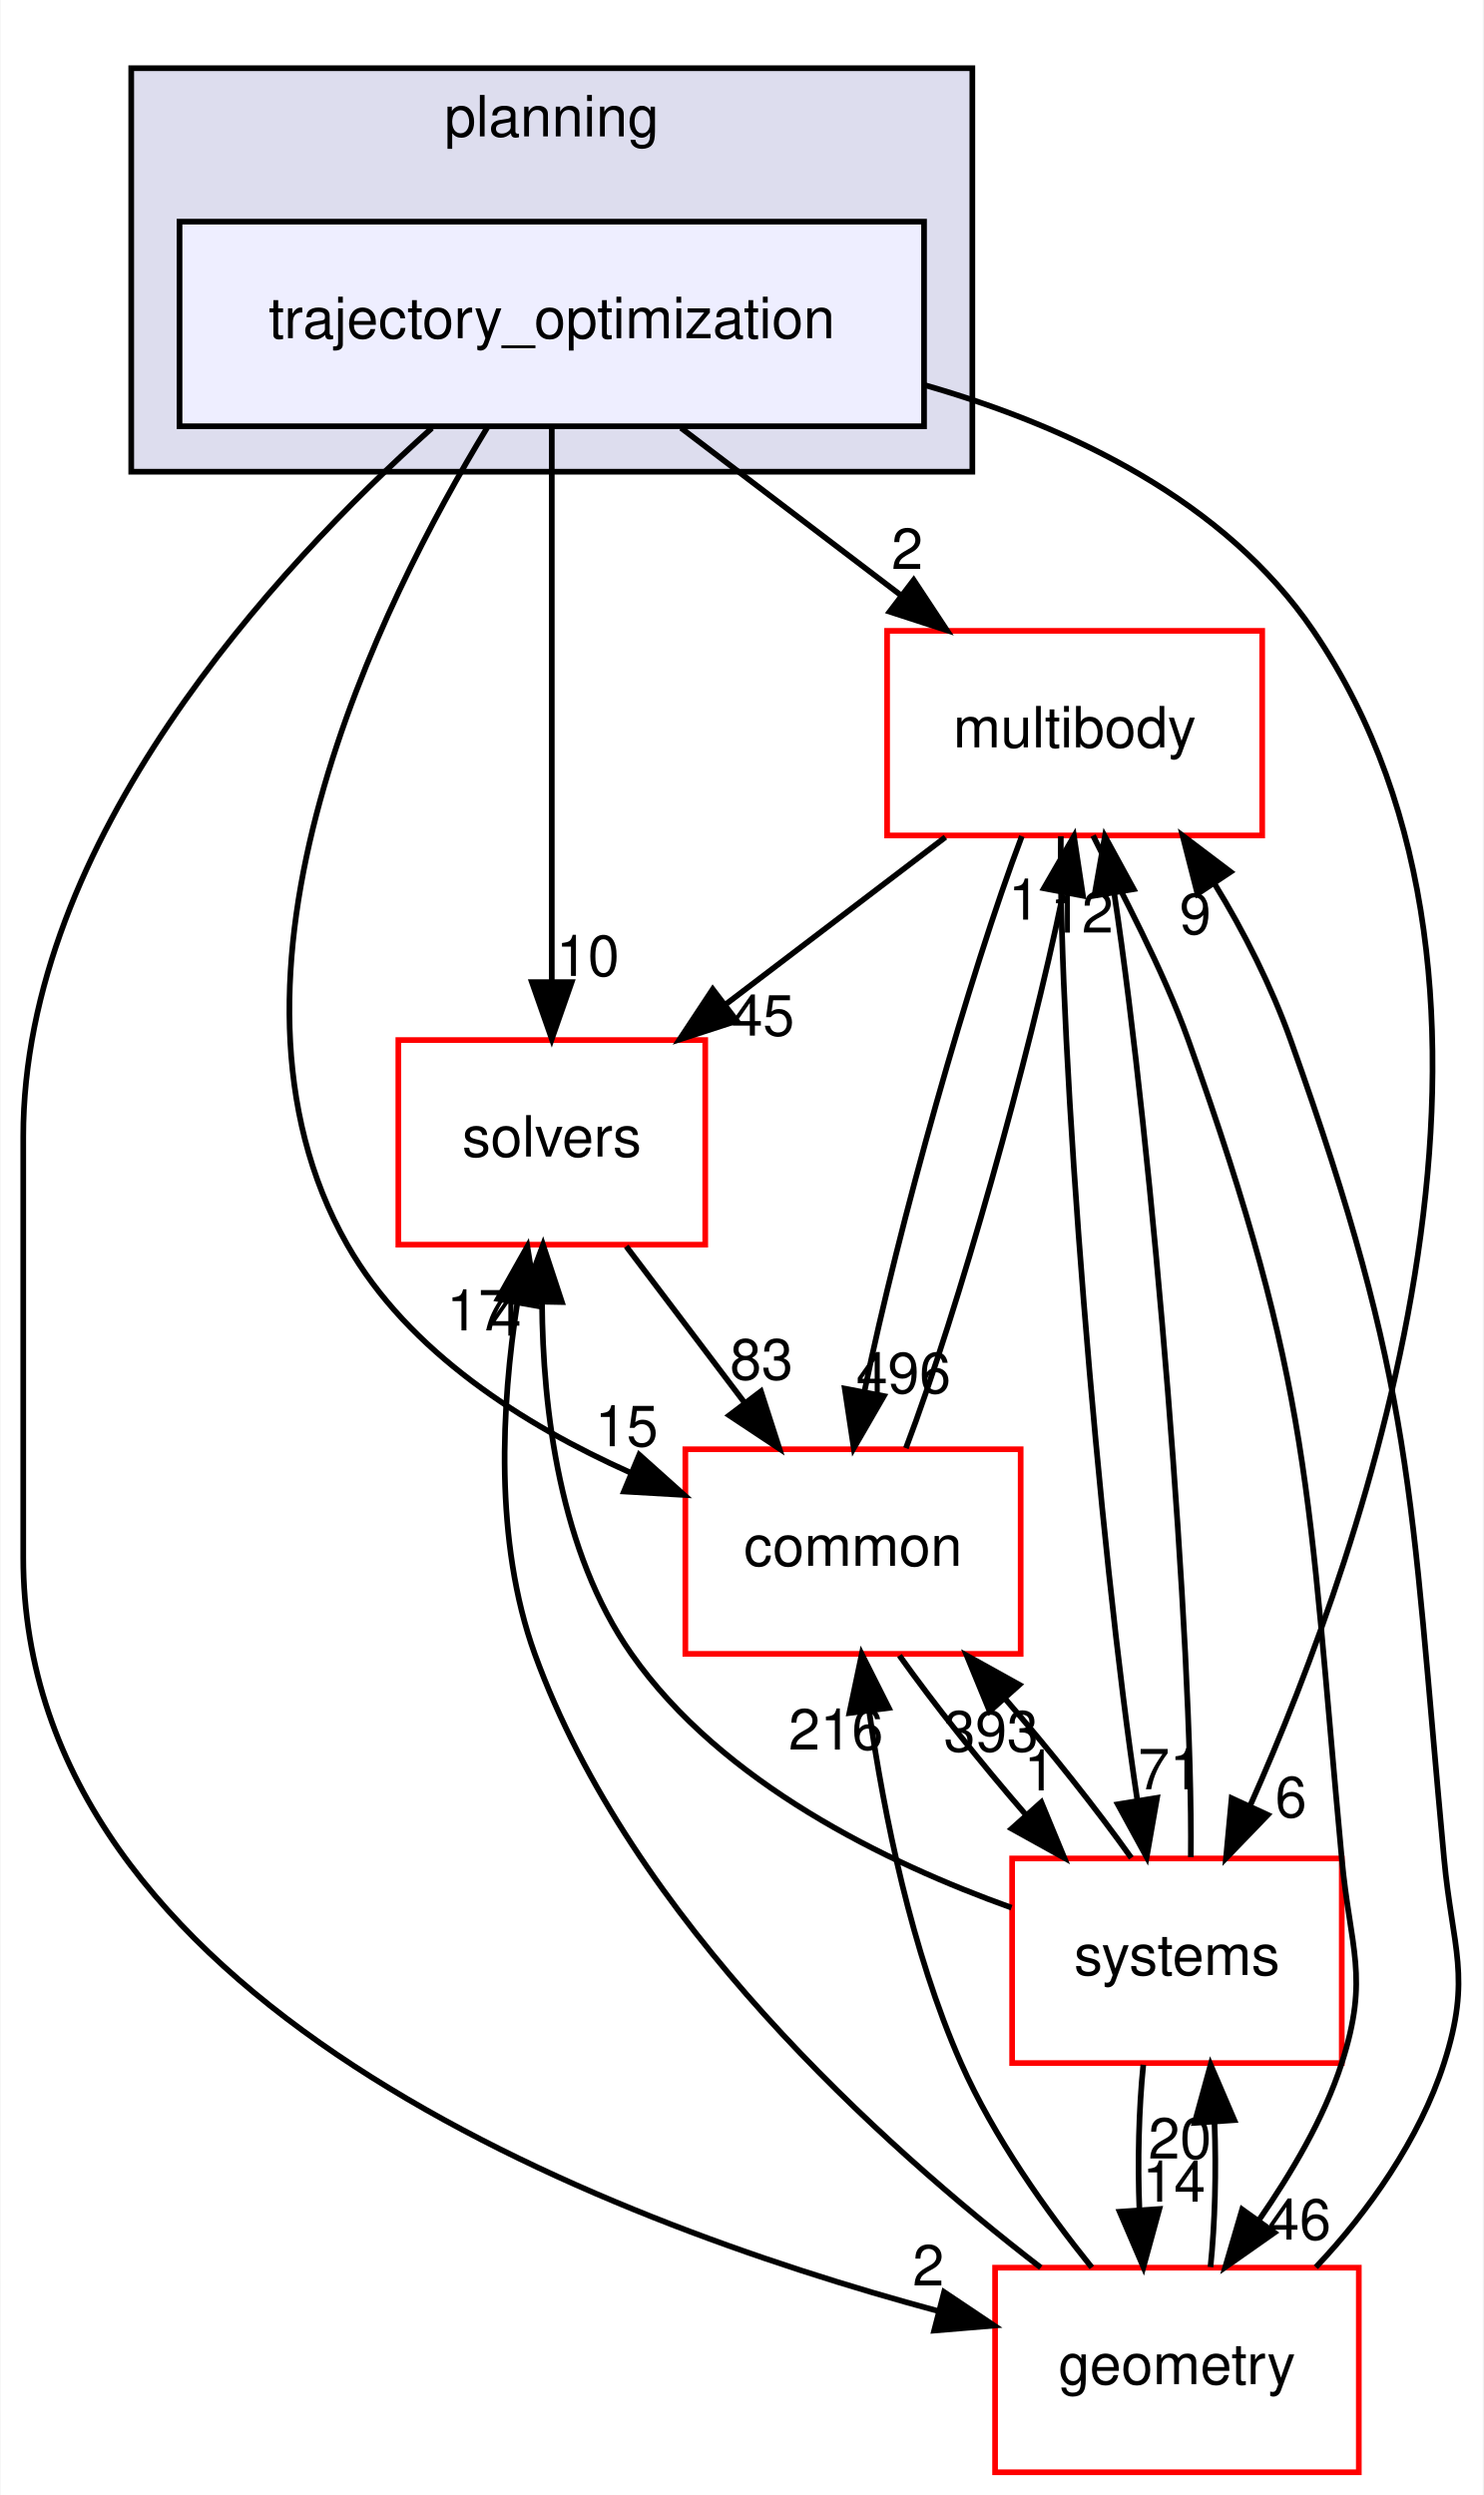
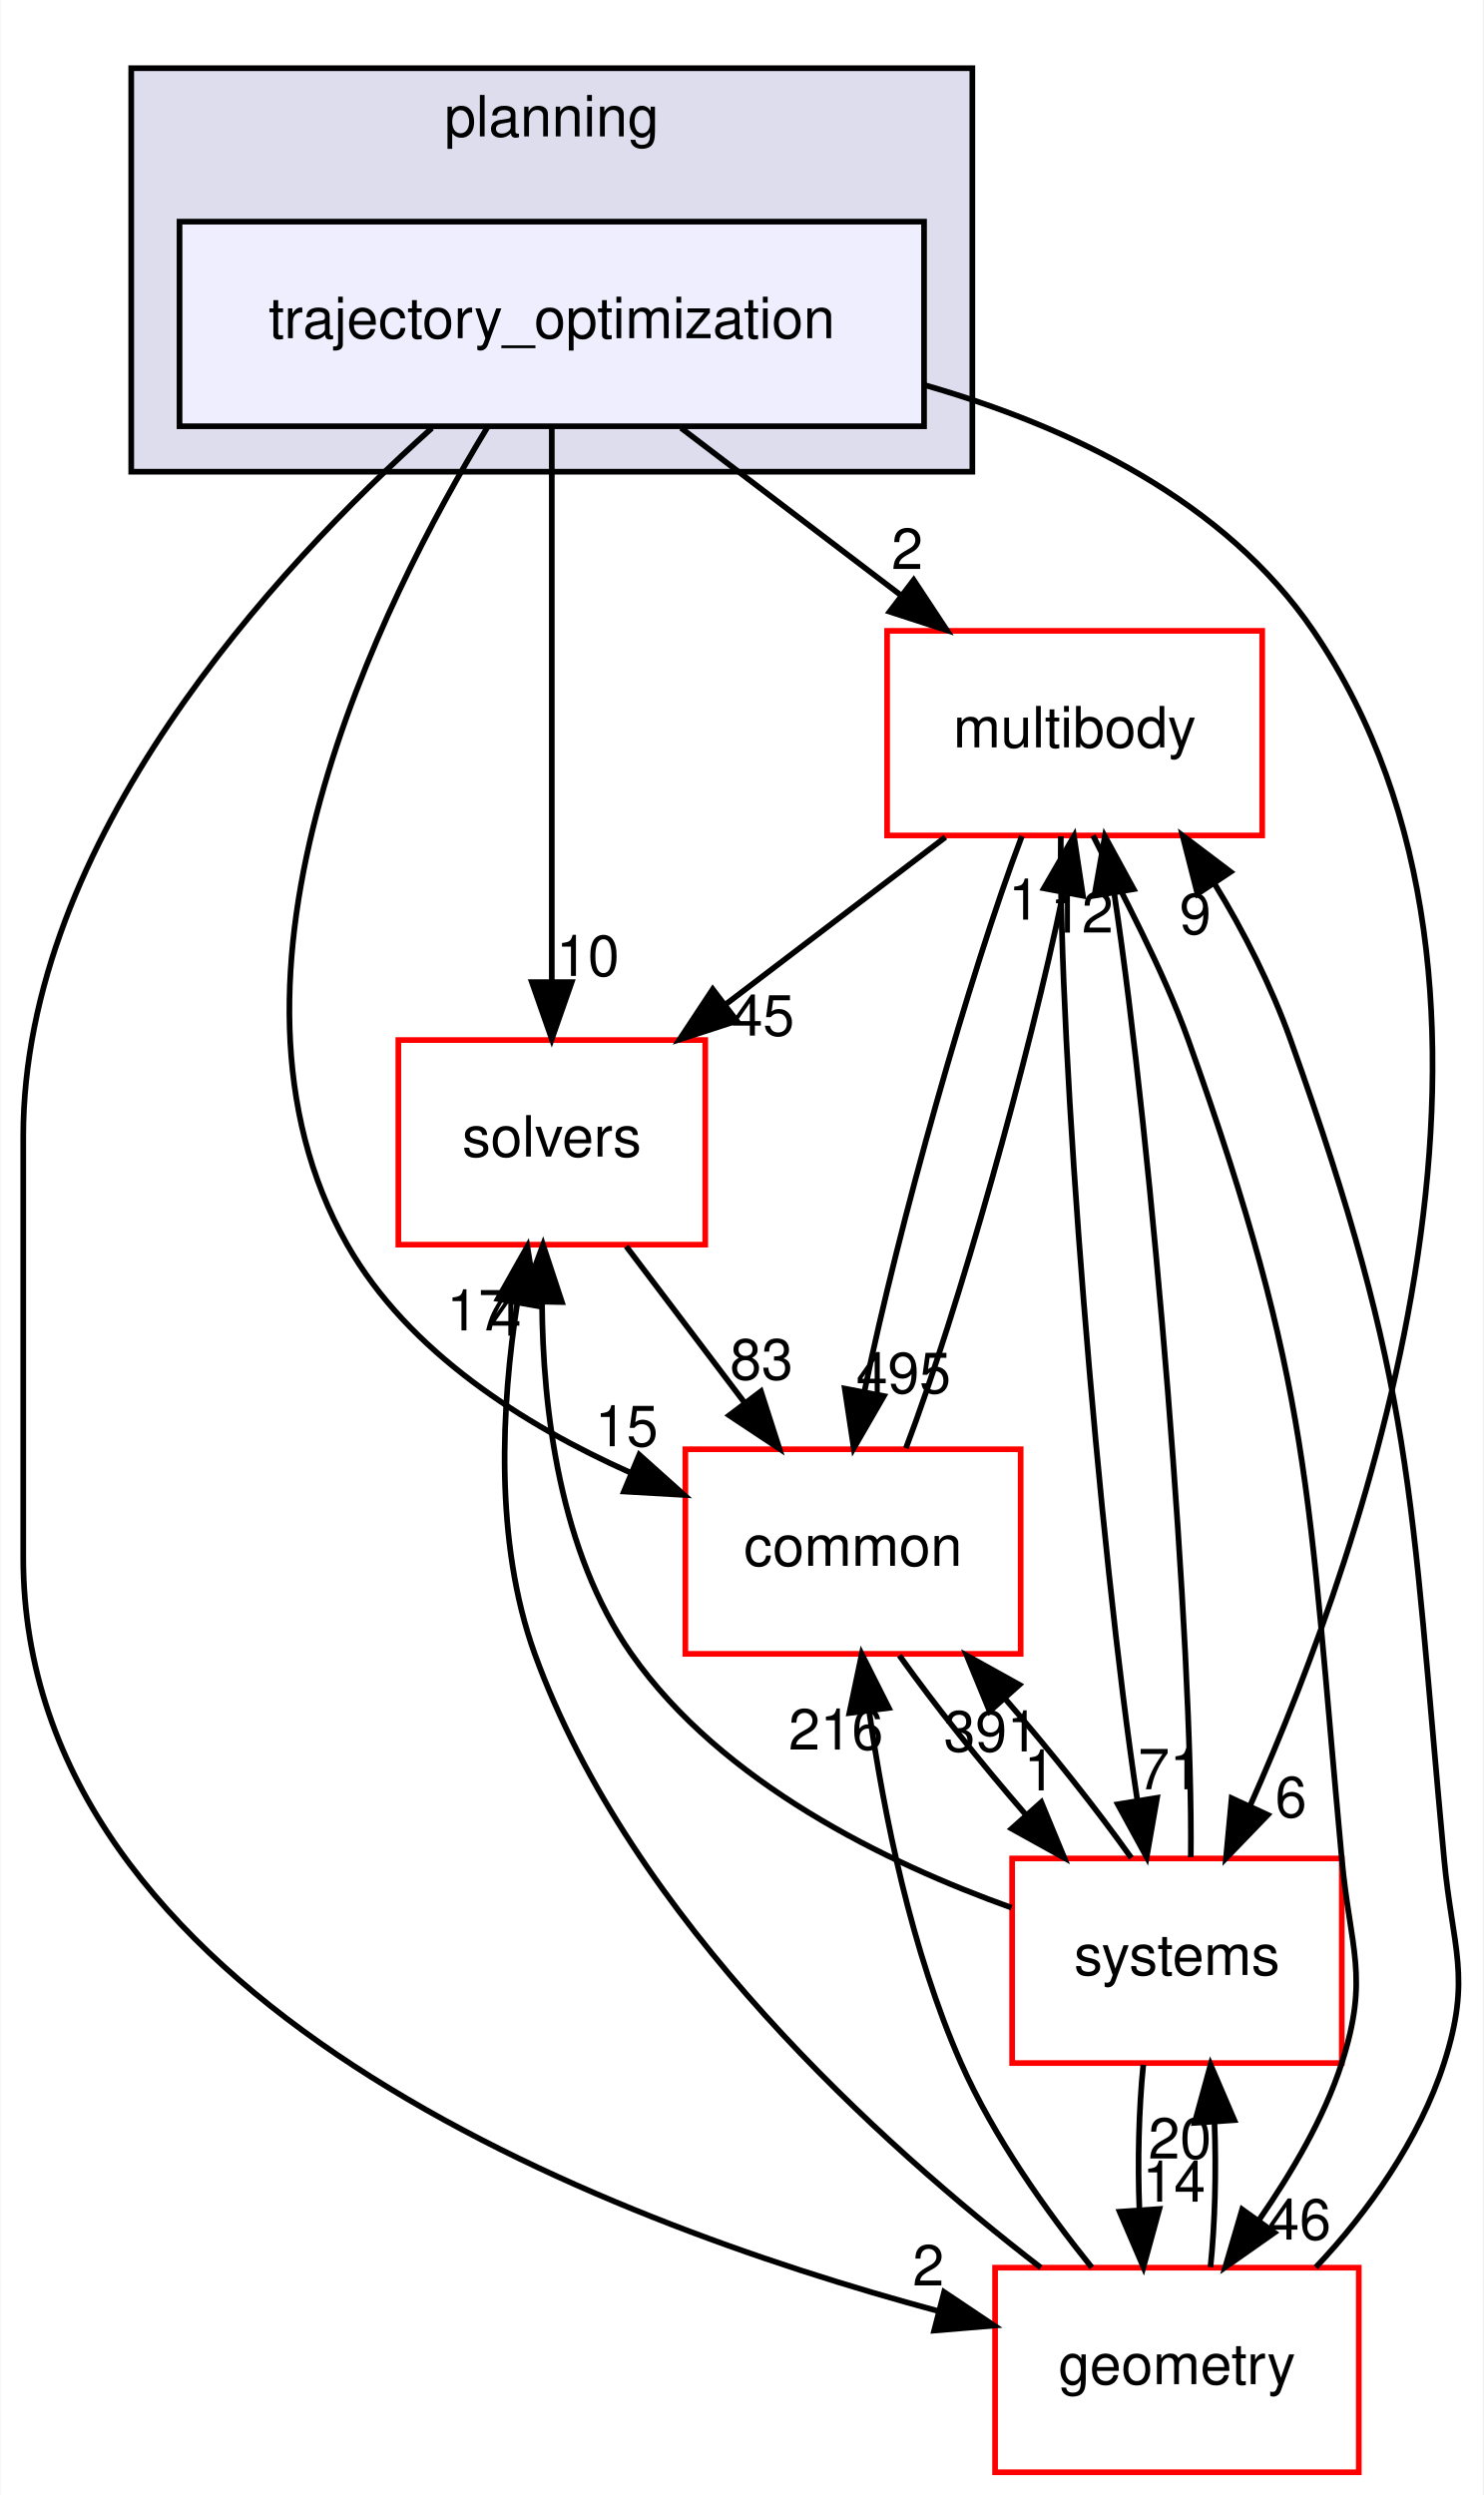
<svg xmlns="http://www.w3.org/2000/svg" xmlns:xlink="http://www.w3.org/1999/xlink" width="261pt" height="439pt" viewBox="0.00 0.00 260.82 439.00">
  <g id="graph0" class="graph" transform="scale(1 1) rotate(0) translate(4 435)">
    <polygon fill="white" stroke="transparent" points="-4,4 -4,-435 256.82,-435 256.82,4 -4,4" />
    <g id="clust1" class="cluster">
      <g id="a_clust1">
        <a xlink:href="dir_c1924aea86cc02fece93f366eec781e1.html" target="_top" xlink:title="planning">
          <polygon fill="#ddddee" stroke="black" points="19,-352 19,-423 167,-423 167,-352 19,-352" />
          <text text-anchor="middle" x="93" y="-411" font-family="Helvetica,sans-Serif" font-size="10.00">planning</text>
        </a>
      </g>
    </g>
    <g id="node1" class="node">
      <g id="a_node1">
        <a xlink:href="dir_d3b9c8c863d1cf0f0e483ccaf53b793e.html" target="_top" xlink:title="trajectory_optimization">
          <polygon fill="#eeeeff" stroke="black" points="158.5,-396 27.5,-396 27.5,-360 158.5,-360 158.5,-396" />
          <text text-anchor="middle" x="93" y="-375.5" font-family="Helvetica,sans-Serif" font-size="10.00">trajectory_optimization</text>
        </a>
      </g>
    </g>
    <g id="node2" class="node">
      <g id="a_node2">
        <a xlink:href="dir_39b8b3c6654246a9c12332c930bc7d3f.html" target="_top" xlink:title="multibody">
          <polygon fill="white" stroke="red" points="218,-324 152,-324 152,-288 218,-288 218,-324" />
          <text text-anchor="middle" x="185" y="-303.5" font-family="Helvetica,sans-Serif" font-size="10.00">multibody</text>
        </a>
      </g>
    </g>
    <g id="edge1" class="edge">
      <path fill="none" stroke="black" d="M115.74,-359.7C127.44,-350.8 141.86,-339.82 154.51,-330.2" />
      <polygon fill="black" stroke="black" points="156.68,-332.94 162.52,-324.1 152.44,-327.37 156.68,-332.94" />
      <g id="a_edge1-headlabel">
        <a xlink:href="dir_000104_000070.html" target="_top" xlink:title="2">
          <text text-anchor="middle" x="155.54" y="-334.88" font-family="Helvetica,sans-Serif" font-size="10.00">2</text>
        </a>
      </g>
    </g>
    <g id="node3" class="node">
      <g id="a_node3">
        <a xlink:href="dir_c86b501450b8b8b59405c286cb030cc3.html" target="_top" xlink:title="solvers">
          <polygon fill="white" stroke="red" points="120,-252 66,-252 66,-216 120,-216 120,-252" />
          <text text-anchor="middle" x="93" y="-231.5" font-family="Helvetica,sans-Serif" font-size="10.00">solvers</text>
        </a>
      </g>
    </g>
    <g id="edge2" class="edge">
      <path fill="none" stroke="black" d="M93,-359.87C93,-335.67 93,-291.21 93,-262.39" />
      <polygon fill="black" stroke="black" points="96.5,-262.19 93,-252.19 89.5,-262.19 96.5,-262.19" />
      <g id="a_edge2-headlabel">
        <a xlink:href="dir_000104_000105.html" target="_top" xlink:title="10">
          <text text-anchor="middle" x="99.34" y="-263.28" font-family="Helvetica,sans-Serif" font-size="10.00">10</text>
        </a>
      </g>
    </g>
    <g id="node4" class="node">
      <g id="a_node4">
        <a xlink:href="dir_a36da230f0956f48b11c85f7d599788f.html" target="_top" xlink:title="common">
          <polygon fill="white" stroke="red" points="175.5,-180 116.5,-180 116.5,-144 175.5,-144 175.5,-180" />
          <text text-anchor="middle" x="146" y="-159.5" font-family="Helvetica,sans-Serif" font-size="10.00">common</text>
        </a>
      </g>
    </g>
    <g id="edge3" class="edge">
      <path fill="none" stroke="black" d="M81.69,-359.85C62.96,-329.08 30.11,-263.31 57,-216 67.75,-197.09 88.2,-184.22 106.79,-175.91" />
      <polygon fill="black" stroke="black" points="108.39,-179.03 116.28,-171.96 105.7,-172.57 108.39,-179.03" />
      <g id="a_edge3-headlabel">
        <a xlink:href="dir_000104_000015.html" target="_top" xlink:title="15">
          <text text-anchor="middle" x="106.16" y="-180.53" font-family="Helvetica,sans-Serif" font-size="10.00">15</text>
        </a>
      </g>
    </g>
    <g id="node5" class="node">
      <g id="a_node5">
        <a xlink:href="dir_d739e095b49d8b72164589d00310017d.html" target="_top" xlink:title="geometry">
          <polygon fill="white" stroke="red" points="235,-36 171,-36 171,0 235,0 235,-36" />
          <text text-anchor="middle" x="203" y="-15.5" font-family="Helvetica,sans-Serif" font-size="10.00">geometry</text>
        </a>
      </g>
    </g>
    <g id="edge4" class="edge">
      <path fill="none" stroke="black" d="M71.9,-359.68C44.46,-335.08 0,-287.16 0,-235 0,-235 0,-235 0,-161 0,-83.14 101.51,-44.39 160.97,-28.37" />
      <polygon fill="black" stroke="black" points="162.03,-31.71 170.83,-25.81 160.28,-24.93 162.03,-31.71" />
      <g id="a_edge4-headlabel">
        <a xlink:href="dir_000104_000053.html" target="_top" xlink:title="2">
          <text text-anchor="middle" x="159.26" y="-32.86" font-family="Helvetica,sans-Serif" font-size="10.00">2</text>
        </a>
      </g>
    </g>
    <g id="node6" class="node">
      <g id="a_node6">
        <a xlink:href="dir_b7a0e33b407baa23d8a077e33033c988.html" target="_top" xlink:title="systems">
          <polygon fill="white" stroke="red" points="232,-108 174,-108 174,-72 232,-72 232,-108" />
          <text text-anchor="middle" x="203" y="-87.5" font-family="Helvetica,sans-Serif" font-size="10.00">systems</text>
        </a>
      </g>
    </g>
    <g id="edge5" class="edge">
      <path fill="none" stroke="black" d="M158.59,-367.25C184.37,-359.86 211.46,-346.86 227,-324 270.24,-260.4 236.49,-163.61 215.91,-117.37" />
      <polygon fill="black" stroke="black" points="218.98,-115.67 211.63,-108.05 212.62,-118.6 218.98,-115.67" />
      <g id="a_edge5-headlabel">
        <a xlink:href="dir_000104_000081.html" target="_top" xlink:title="6">
          <text text-anchor="middle" x="223.06" y="-115.26" font-family="Helvetica,sans-Serif" font-size="10.00">6</text>
        </a>
      </g>
    </g>
    <g id="edge6" class="edge">
      <path fill="none" stroke="black" d="M162.26,-287.7C150.56,-278.8 136.14,-267.82 123.49,-258.2" />
      <polygon fill="black" stroke="black" points="125.56,-255.37 115.48,-252.1 121.32,-260.94 125.56,-255.37" />
      <g id="a_edge6-headlabel">
        <a xlink:href="dir_000070_000105.html" target="_top" xlink:title="45">
          <text text-anchor="middle" x="130.14" y="-252.79" font-family="Helvetica,sans-Serif" font-size="10.00">45</text>
        </a>
      </g>
    </g>
    <g id="edge7" class="edge">
      <path fill="none" stroke="black" d="M175.71,-287.87C166.51,-263.67 154,-219.21 148.06,-190.39" />
      <polygon fill="black" stroke="black" points="151.43,-189.36 146.13,-180.19 144.55,-190.67 151.43,-189.36" />
      <g id="a_edge7-headlabel">
-         <a xlink:href="dir_000070_000015.html" target="_top" xlink:title="496">
-           <text text-anchor="middle" x="154.89" y="-189.87" font-family="Helvetica,sans-Serif" font-size="10.00">496</text>
+         <a xlink:href="dir_000070_000015.html" target="_top" xlink:title="495">
+           <text text-anchor="middle" x="154.89" y="-189.87" font-family="Helvetica,sans-Serif" font-size="10.00">495</text>
        </a>
      </g>
    </g>
    <g id="edge8" class="edge">
      <path fill="none" stroke="black" d="M188.24,-287.98C193.23,-277.89 200.48,-264.64 205,-252 226.9,-190.68 225.97,-172.84 232,-108 233.48,-92.07 236.9,-87.23 232,-72 228.84,-62.18 223.13,-52.65 217.47,-44.43" />
      <polygon fill="black" stroke="black" points="220.16,-42.17 211.49,-36.08 214.47,-46.25 220.16,-42.17" />
      <g id="a_edge8-headlabel">
        <a xlink:href="dir_000070_000053.html" target="_top" xlink:title="46">
          <text text-anchor="middle" x="224.56" y="-40.94" font-family="Helvetica,sans-Serif" font-size="10.00">46</text>
        </a>
      </g>
    </g>
    <g id="edge9" class="edge">
      <path fill="none" stroke="black" d="M182.57,-287.85C182.14,-250.75 189.27,-162.81 196.05,-118.1" />
      <polygon fill="black" stroke="black" points="199.5,-118.67 197.67,-108.23 192.59,-117.53 199.5,-118.67" />
      <g id="a_edge9-headlabel">
        <a xlink:href="dir_000070_000081.html" target="_top" xlink:title="71">
          <text text-anchor="middle" x="201.72" y="-120.17" font-family="Helvetica,sans-Serif" font-size="10.00">71</text>
        </a>
      </g>
    </g>
    <g id="edge10" class="edge">
      <path fill="none" stroke="black" d="M106.1,-215.7C112.39,-207.39 120.05,-197.28 126.96,-188.14" />
      <polygon fill="black" stroke="black" points="129.8,-190.19 133.05,-180.1 124.22,-185.96 129.8,-190.19" />
      <g id="a_edge10-headlabel">
        <a xlink:href="dir_000105_000015.html" target="_top" xlink:title="83">
          <text text-anchor="middle" x="129.9" y="-192.27" font-family="Helvetica,sans-Serif" font-size="10.00">83</text>
        </a>
      </g>
    </g>
    <g id="edge11" class="edge">
      <path fill="none" stroke="black" d="M155.31,-180.19C164.52,-204.42 177.02,-248.89 182.95,-277.68" />
      <polygon fill="black" stroke="black" points="179.58,-278.7 184.88,-287.87 186.46,-277.39 179.58,-278.7" />
      <g id="a_edge11-headlabel">
        <a xlink:href="dir_000015_000070.html" target="_top" xlink:title="1">
          <text text-anchor="middle" x="176.12" y="-273.19" font-family="Helvetica,sans-Serif" font-size="10.00">1</text>
        </a>
      </g>
    </g>
    <g id="edge12" class="edge">
      <path fill="none" stroke="black" d="M154.17,-143.7C160.2,-135.22 168.45,-124.86 176.51,-115.58" />
      <polygon fill="black" stroke="black" points="179.13,-117.9 183.18,-108.1 173.91,-113.24 179.13,-117.9" />
      <g id="a_edge12-headlabel">
        <a xlink:href="dir_000015_000081.html" target="_top" xlink:title="1">
          <text text-anchor="middle" x="178.86" y="-119.97" font-family="Helvetica,sans-Serif" font-size="10.00">1</text>
        </a>
      </g>
    </g>
    <g id="edge13" class="edge">
      <path fill="none" stroke="black" d="M227.44,-36.08C236.65,-45.78 245.7,-58.63 250,-72 254.9,-87.23 251.48,-92.07 250,-108 243.97,-172.84 244.9,-190.68 223,-252 219.65,-261.38 214.79,-271.1 209.55,-279.61" />
      <polygon fill="black" stroke="black" points="206.61,-277.72 203.99,-287.98 212.44,-281.59 206.61,-277.72" />
      <g id="a_edge13-headlabel">
        <a xlink:href="dir_000053_000070.html" target="_top" xlink:title="9">
          <text text-anchor="middle" x="206.23" y="-270.65" font-family="Helvetica,sans-Serif" font-size="10.00">9</text>
        </a>
      </g>
    </g>
    <g id="edge14" class="edge">
      <path fill="none" stroke="black" d="M179.04,-36.01C151.21,-57.46 106.93,-97.24 90,-144 82.83,-163.81 84.14,-187.74 86.94,-205.8" />
      <polygon fill="black" stroke="black" points="83.5,-206.45 88.7,-215.68 90.39,-205.22 83.5,-206.45" />
      <g id="a_edge14-headlabel">
        <a xlink:href="dir_000053_000105.html" target="_top" xlink:title="17">
          <text text-anchor="middle" x="80.07" y="-200.91" font-family="Helvetica,sans-Serif" font-size="10.00">17</text>
        </a>
      </g>
    </g>
    <g id="edge15" class="edge">
      <path fill="none" stroke="black" d="M188.02,-36.03C180.06,-45.91 170.77,-58.95 165,-72 156.28,-91.72 151.46,-115.7 148.86,-133.8" />
      <polygon fill="black" stroke="black" points="145.36,-133.59 147.54,-143.96 152.3,-134.49 145.36,-133.59" />
      <g id="a_edge15-headlabel">
        <a xlink:href="dir_000053_000015.html" target="_top" xlink:title="216">
          <text text-anchor="middle" x="143" y="-127.16" font-family="Helvetica,sans-Serif" font-size="10.00">216</text>
        </a>
      </g>
    </g>
    <g id="edge16" class="edge">
      <path fill="none" stroke="black" d="M208.9,-36.1C209.7,-43.79 209.94,-53.05 209.6,-61.67" />
      <polygon fill="black" stroke="black" points="206.11,-61.48 208.92,-71.7 213.09,-61.96 206.11,-61.48" />
      <g id="a_edge16-headlabel">
        <a xlink:href="dir_000053_000081.html" target="_top" xlink:title="20">
          <text text-anchor="middle" x="203.52" y="-55.2" font-family="Helvetica,sans-Serif" font-size="10.00">20</text>
        </a>
      </g>
    </g>
    <g id="edge17" class="edge">
      <path fill="none" stroke="black" d="M205.44,-108.23C205.85,-145.32 198.74,-232.98 191.98,-277.71" />
      <polygon fill="black" stroke="black" points="188.48,-277.41 190.32,-287.85 195.39,-278.55 188.48,-277.41" />
      <g id="a_edge17-headlabel">
        <a xlink:href="dir_000081_000070.html" target="_top" xlink:title="12">
          <text text-anchor="middle" x="186.26" y="-270.91" font-family="Helvetica,sans-Serif" font-size="10.00">12</text>
        </a>
      </g>
    </g>
    <g id="edge18" class="edge">
      <path fill="none" stroke="black" d="M173.89,-99.34C151.93,-107.2 122.95,-121.24 107,-144 94.41,-161.97 91.41,-186.96 91.28,-205.89" />
      <polygon fill="black" stroke="black" points="87.78,-206.03 91.46,-215.97 94.78,-205.9 87.78,-206.03" />
      <g id="a_edge18-headlabel">
        <a xlink:href="dir_000081_000105.html" target="_top" xlink:title="4">
          <text text-anchor="middle" x="84.87" y="-199.99" font-family="Helvetica,sans-Serif" font-size="10.00">4</text>
        </a>
      </g>
    </g>
    <g id="edge19" class="edge">
      <path fill="none" stroke="black" d="M194.97,-108.1C188.97,-116.55 180.74,-126.9 172.68,-136.2" />
      <polygon fill="black" stroke="black" points="170.04,-133.9 166.01,-143.7 175.27,-138.56 170.04,-133.9" />
      <g id="a_edge19-headlabel">
-         <a xlink:href="dir_000081_000015.html" target="_top" xlink:title="393">
-           <text text-anchor="middle" x="170.31" y="-126.83" font-family="Helvetica,sans-Serif" font-size="10.00">393</text>
+         <a xlink:href="dir_000081_000015.html" target="_top" xlink:title="391">
+           <text text-anchor="middle" x="170.31" y="-126.83" font-family="Helvetica,sans-Serif" font-size="10.00">391</text>
        </a>
      </g>
    </g>
    <g id="edge20" class="edge">
      <path fill="none" stroke="black" d="M197.08,-71.7C196.29,-63.98 196.06,-54.71 196.4,-46.11" />
      <polygon fill="black" stroke="black" points="199.9,-46.32 197.1,-36.1 192.92,-45.84 199.9,-46.32" />
      <g id="a_edge20-headlabel">
        <a xlink:href="dir_000081_000053.html" target="_top" xlink:title="14">
          <text text-anchor="middle" x="202.48" y="-47.61" font-family="Helvetica,sans-Serif" font-size="10.00">14</text>
        </a>
      </g>
    </g>
  </g>
</svg>
